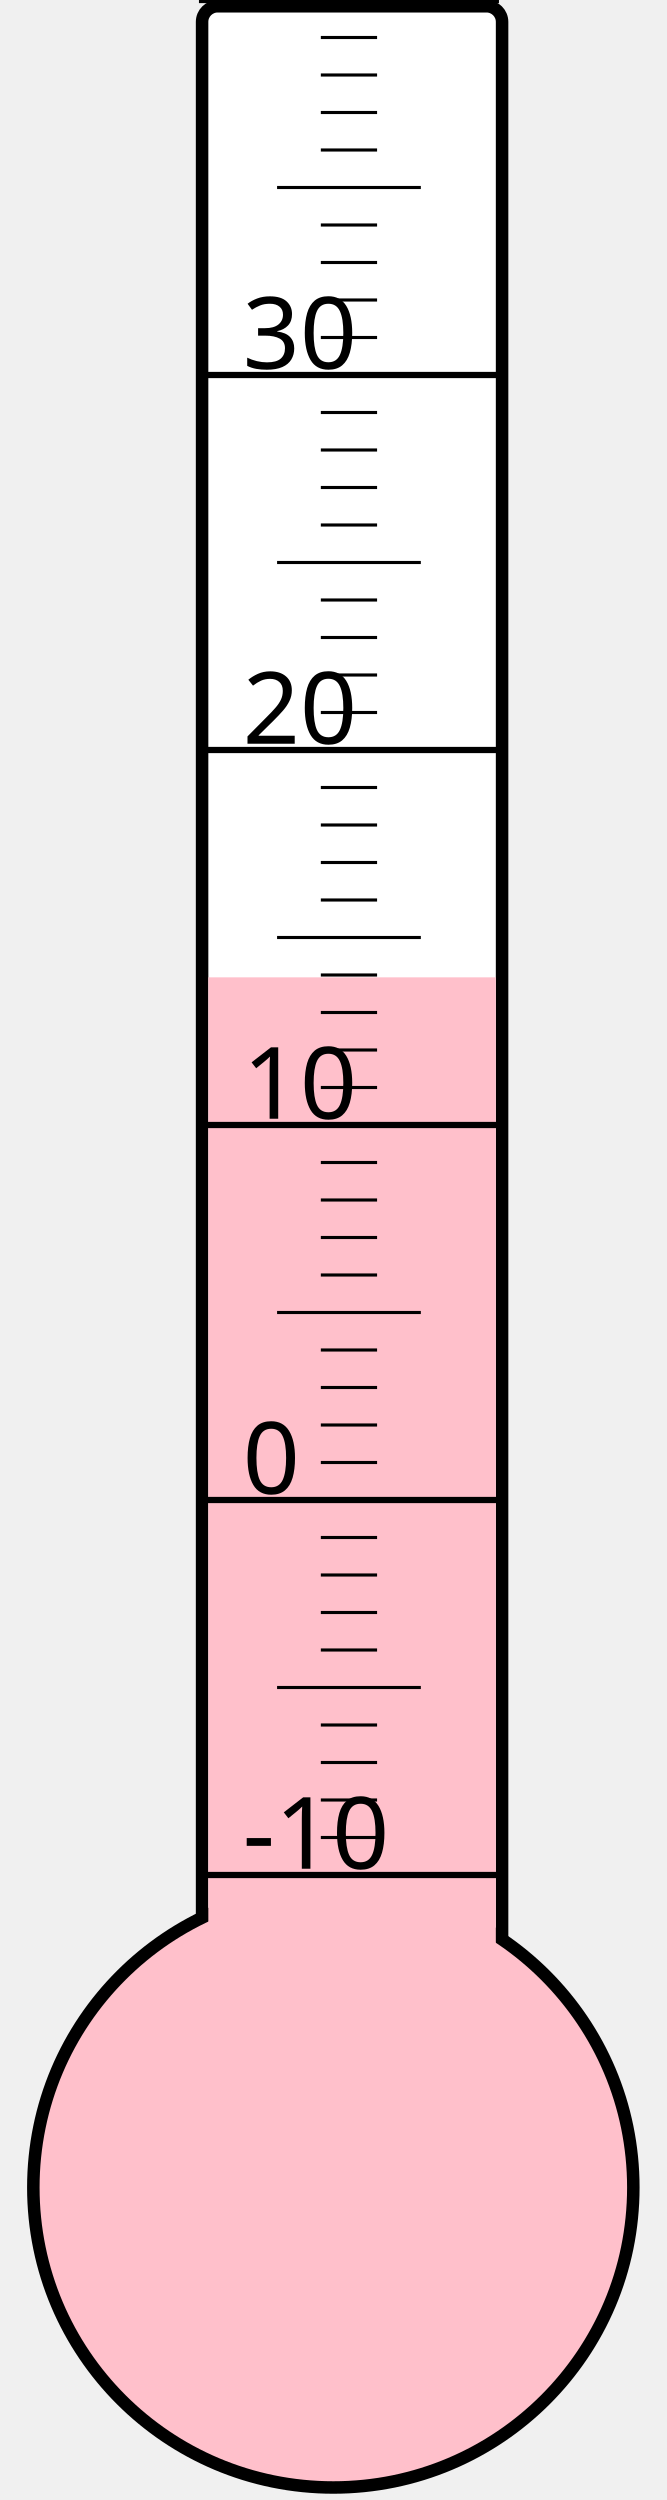
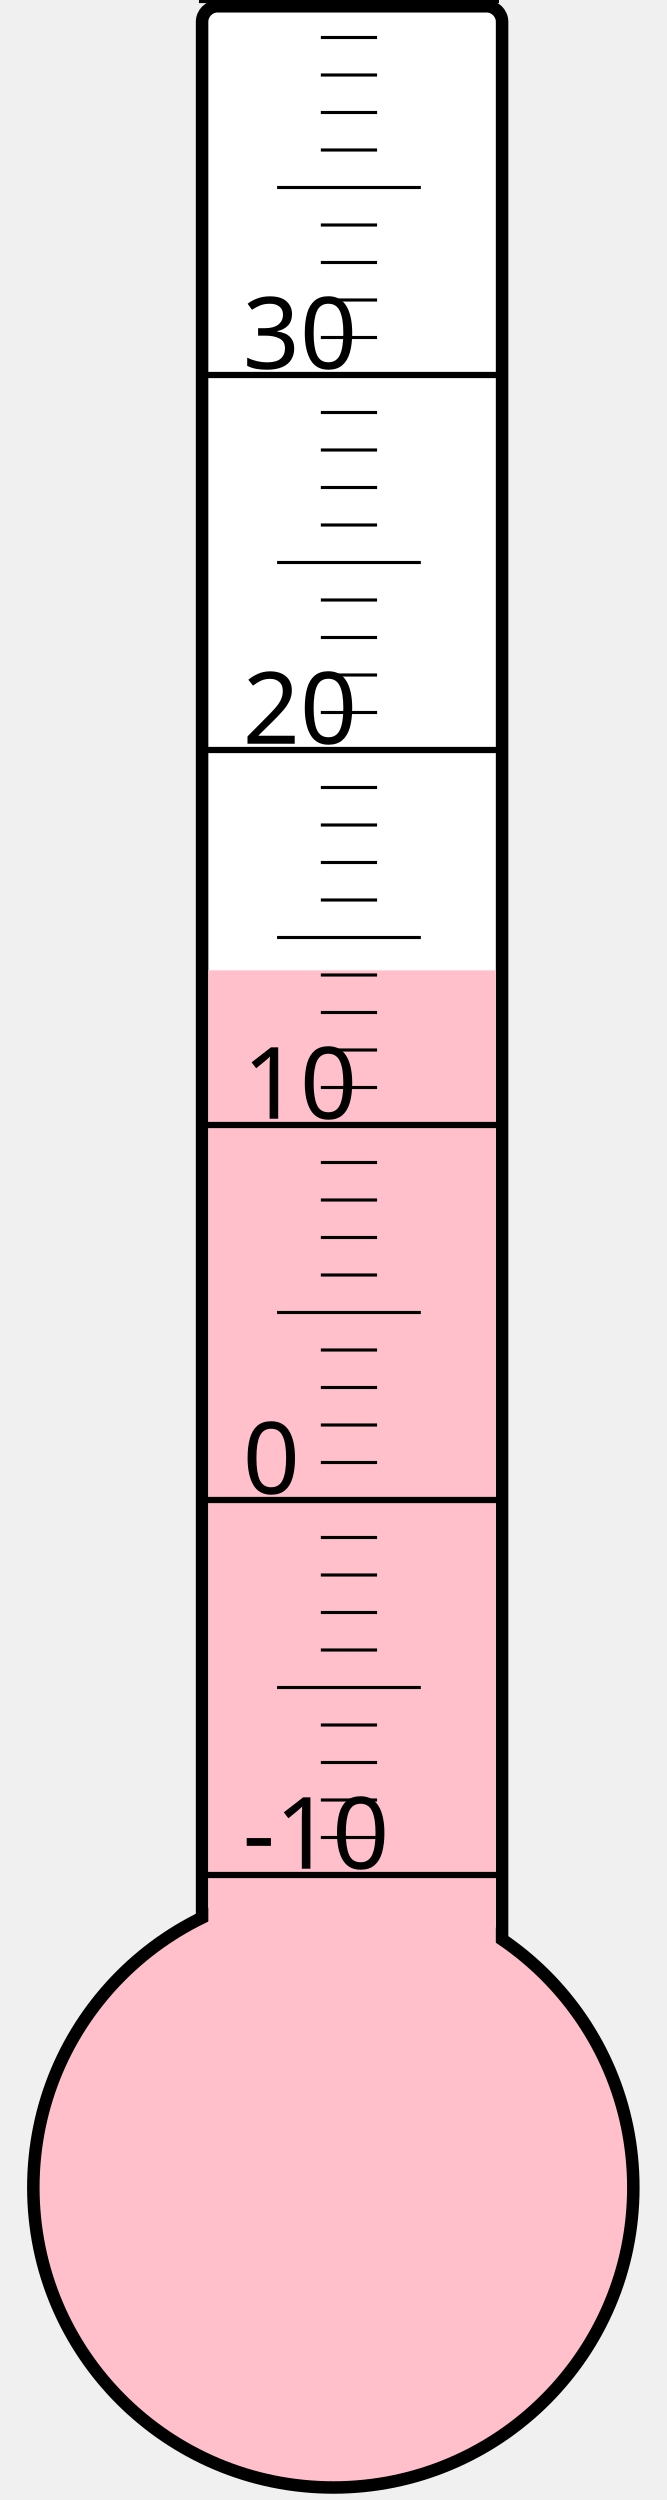
<svg xmlns="http://www.w3.org/2000/svg" width="40px" height="150px" viewBox="0 0 200 800">
  <rect width="200" height="800" x="0" y="0" style="fill: #ffffeb; fill-opacity: 0;" />
  <rect width="96" height="680" x="58" y="2" rx="5" ry="5" style="fill: white; fill-opacity: 1; stroke: black; stroke-width: 4;" />
  <circle cx="100" cy="700" r="96" style="fill: pink; stroke: black; stroke-width: 4;" />
-   <rect width="92" height="387.25" x="60" y="312.75" style="fill: pink; fill-opacity: 1; stroke-width: 0;" />
+   <rect width="92" height="389.5" x="60" y="310.5" style="fill: pink; fill-opacity: 1; stroke-width: 0;" />
  <text x="71" y="598" style="font-family: sans-serif; font-size: 24pt;">-10</text>
  <text x="71" y="478" style="font-family: sans-serif; font-size: 24pt;">0</text>
  <text x="71" y="358" style="font-family: sans-serif; font-size: 24pt;">10</text>
  <text x="71" y="238" style="font-family: sans-serif; font-size: 24pt;">20</text>
  <text x="71" y="118" style="font-family: sans-serif; font-size: 24pt;">30</text>
  <g style="stroke: black;">
    <line x1="57" y1="600" x2="153" y2="600" style="stroke-width: 2;" />
    <line x1="96" y1="588" x2="114" y2="588" style="stroke-width: 1;" />
    <line x1="96" y1="576" x2="114" y2="576" style="stroke-width: 1;" />
    <line x1="96" y1="564" x2="114" y2="564" style="stroke-width: 1;" />
    <line x1="96" y1="552" x2="114" y2="552" style="stroke-width: 1;" />
    <line x1="82" y1="540" x2="128" y2="540" style="stroke-width: 1;" />
    <line x1="96" y1="528" x2="114" y2="528" style="stroke-width: 1;" />
    <line x1="96" y1="516" x2="114" y2="516" style="stroke-width: 1;" />
    <line x1="96" y1="504" x2="114" y2="504" style="stroke-width: 1;" />
    <line x1="96" y1="492" x2="114" y2="492" style="stroke-width: 1;" />
    <line x1="57" y1="480" x2="153" y2="480" style="stroke-width: 2;" />
    <line x1="96" y1="468" x2="114" y2="468" style="stroke-width: 1;" />
    <line x1="96" y1="456" x2="114" y2="456" style="stroke-width: 1;" />
    <line x1="96" y1="444" x2="114" y2="444" style="stroke-width: 1;" />
    <line x1="96" y1="432" x2="114" y2="432" style="stroke-width: 1;" />
    <line x1="82" y1="420" x2="128" y2="420" style="stroke-width: 1;" />
    <line x1="96" y1="408" x2="114" y2="408" style="stroke-width: 1;" />
    <line x1="96" y1="396" x2="114" y2="396" style="stroke-width: 1;" />
    <line x1="96" y1="384" x2="114" y2="384" style="stroke-width: 1;" />
    <line x1="96" y1="372" x2="114" y2="372" style="stroke-width: 1;" />
    <line x1="57" y1="360" x2="153" y2="360" style="stroke-width: 2;" />
    <line x1="96" y1="348" x2="114" y2="348" style="stroke-width: 1;" />
    <line x1="96" y1="336" x2="114" y2="336" style="stroke-width: 1;" />
    <line x1="96" y1="324" x2="114" y2="324" style="stroke-width: 1;" />
    <line x1="96" y1="312" x2="114" y2="312" style="stroke-width: 1;" />
    <line x1="82" y1="300" x2="128" y2="300" style="stroke-width: 1;" />
    <line x1="96" y1="288" x2="114" y2="288" style="stroke-width: 1;" />
    <line x1="96" y1="276" x2="114" y2="276" style="stroke-width: 1;" />
    <line x1="96" y1="264" x2="114" y2="264" style="stroke-width: 1;" />
    <line x1="96" y1="252" x2="114" y2="252" style="stroke-width: 1;" />
    <line x1="57" y1="240" x2="153" y2="240" style="stroke-width: 2;" />
    <line x1="96" y1="228" x2="114" y2="228" style="stroke-width: 1;" />
    <line x1="96" y1="216" x2="114" y2="216" style="stroke-width: 1;" />
    <line x1="96" y1="204" x2="114" y2="204" style="stroke-width: 1;" />
    <line x1="96" y1="192" x2="114" y2="192" style="stroke-width: 1;" />
    <line x1="82" y1="180" x2="128" y2="180" style="stroke-width: 1;" />
    <line x1="96" y1="168" x2="114" y2="168" style="stroke-width: 1;" />
    <line x1="96" y1="156" x2="114" y2="156" style="stroke-width: 1;" />
    <line x1="96" y1="144" x2="114" y2="144" style="stroke-width: 1;" />
    <line x1="96" y1="132" x2="114" y2="132" style="stroke-width: 1;" />
    <line x1="57" y1="120" x2="153" y2="120" style="stroke-width: 2;" />
    <line x1="96" y1="108" x2="114" y2="108" style="stroke-width: 1;" />
    <line x1="96" y1="96" x2="114" y2="96" style="stroke-width: 1;" />
    <line x1="96" y1="84" x2="114" y2="84" style="stroke-width: 1;" />
    <line x1="96" y1="72" x2="114" y2="72" style="stroke-width: 1;" />
    <line x1="82" y1="60" x2="128" y2="60" style="stroke-width: 1;" />
    <line x1="96" y1="48" x2="114" y2="48" style="stroke-width: 1;" />
    <line x1="96" y1="36" x2="114" y2="36" style="stroke-width: 1;" />
    <line x1="96" y1="24" x2="114" y2="24" style="stroke-width: 1;" />
    <line x1="96" y1="12" x2="114" y2="12" style="stroke-width: 1;" />
    <line x1="57" y1="0" x2="153" y2="0" style="stroke-width: 2;" />
  </g>
</svg>
